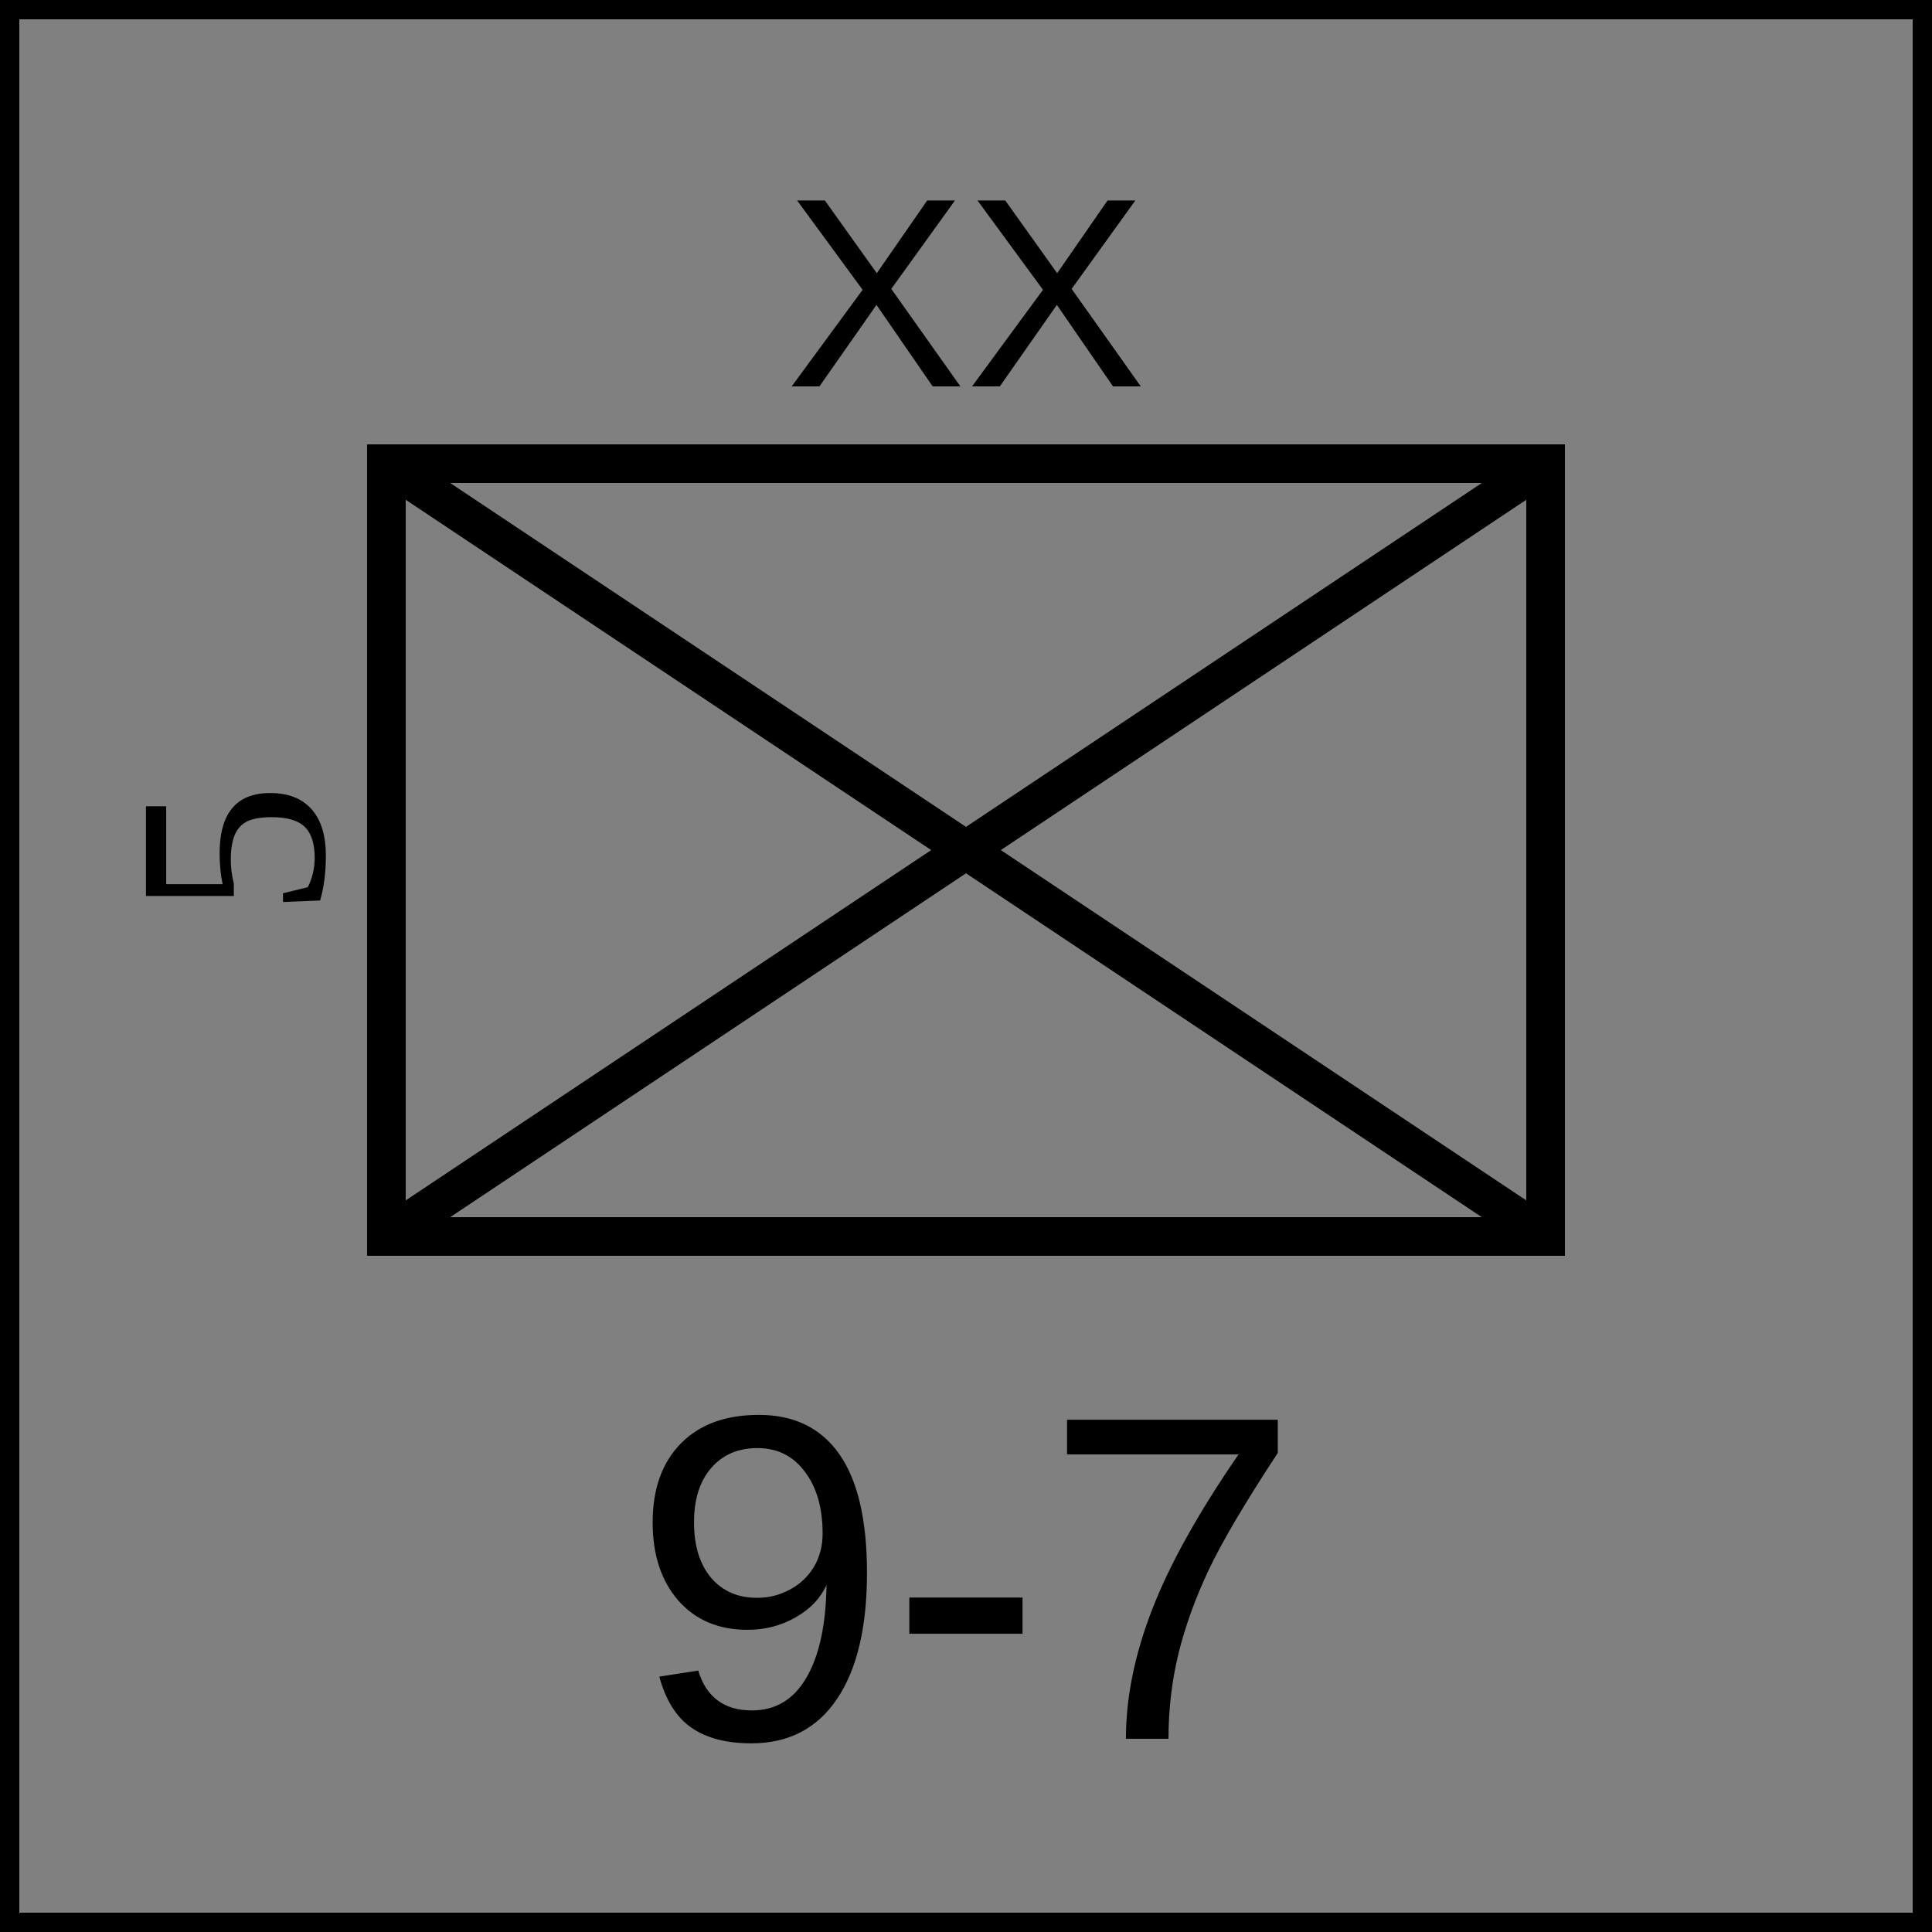
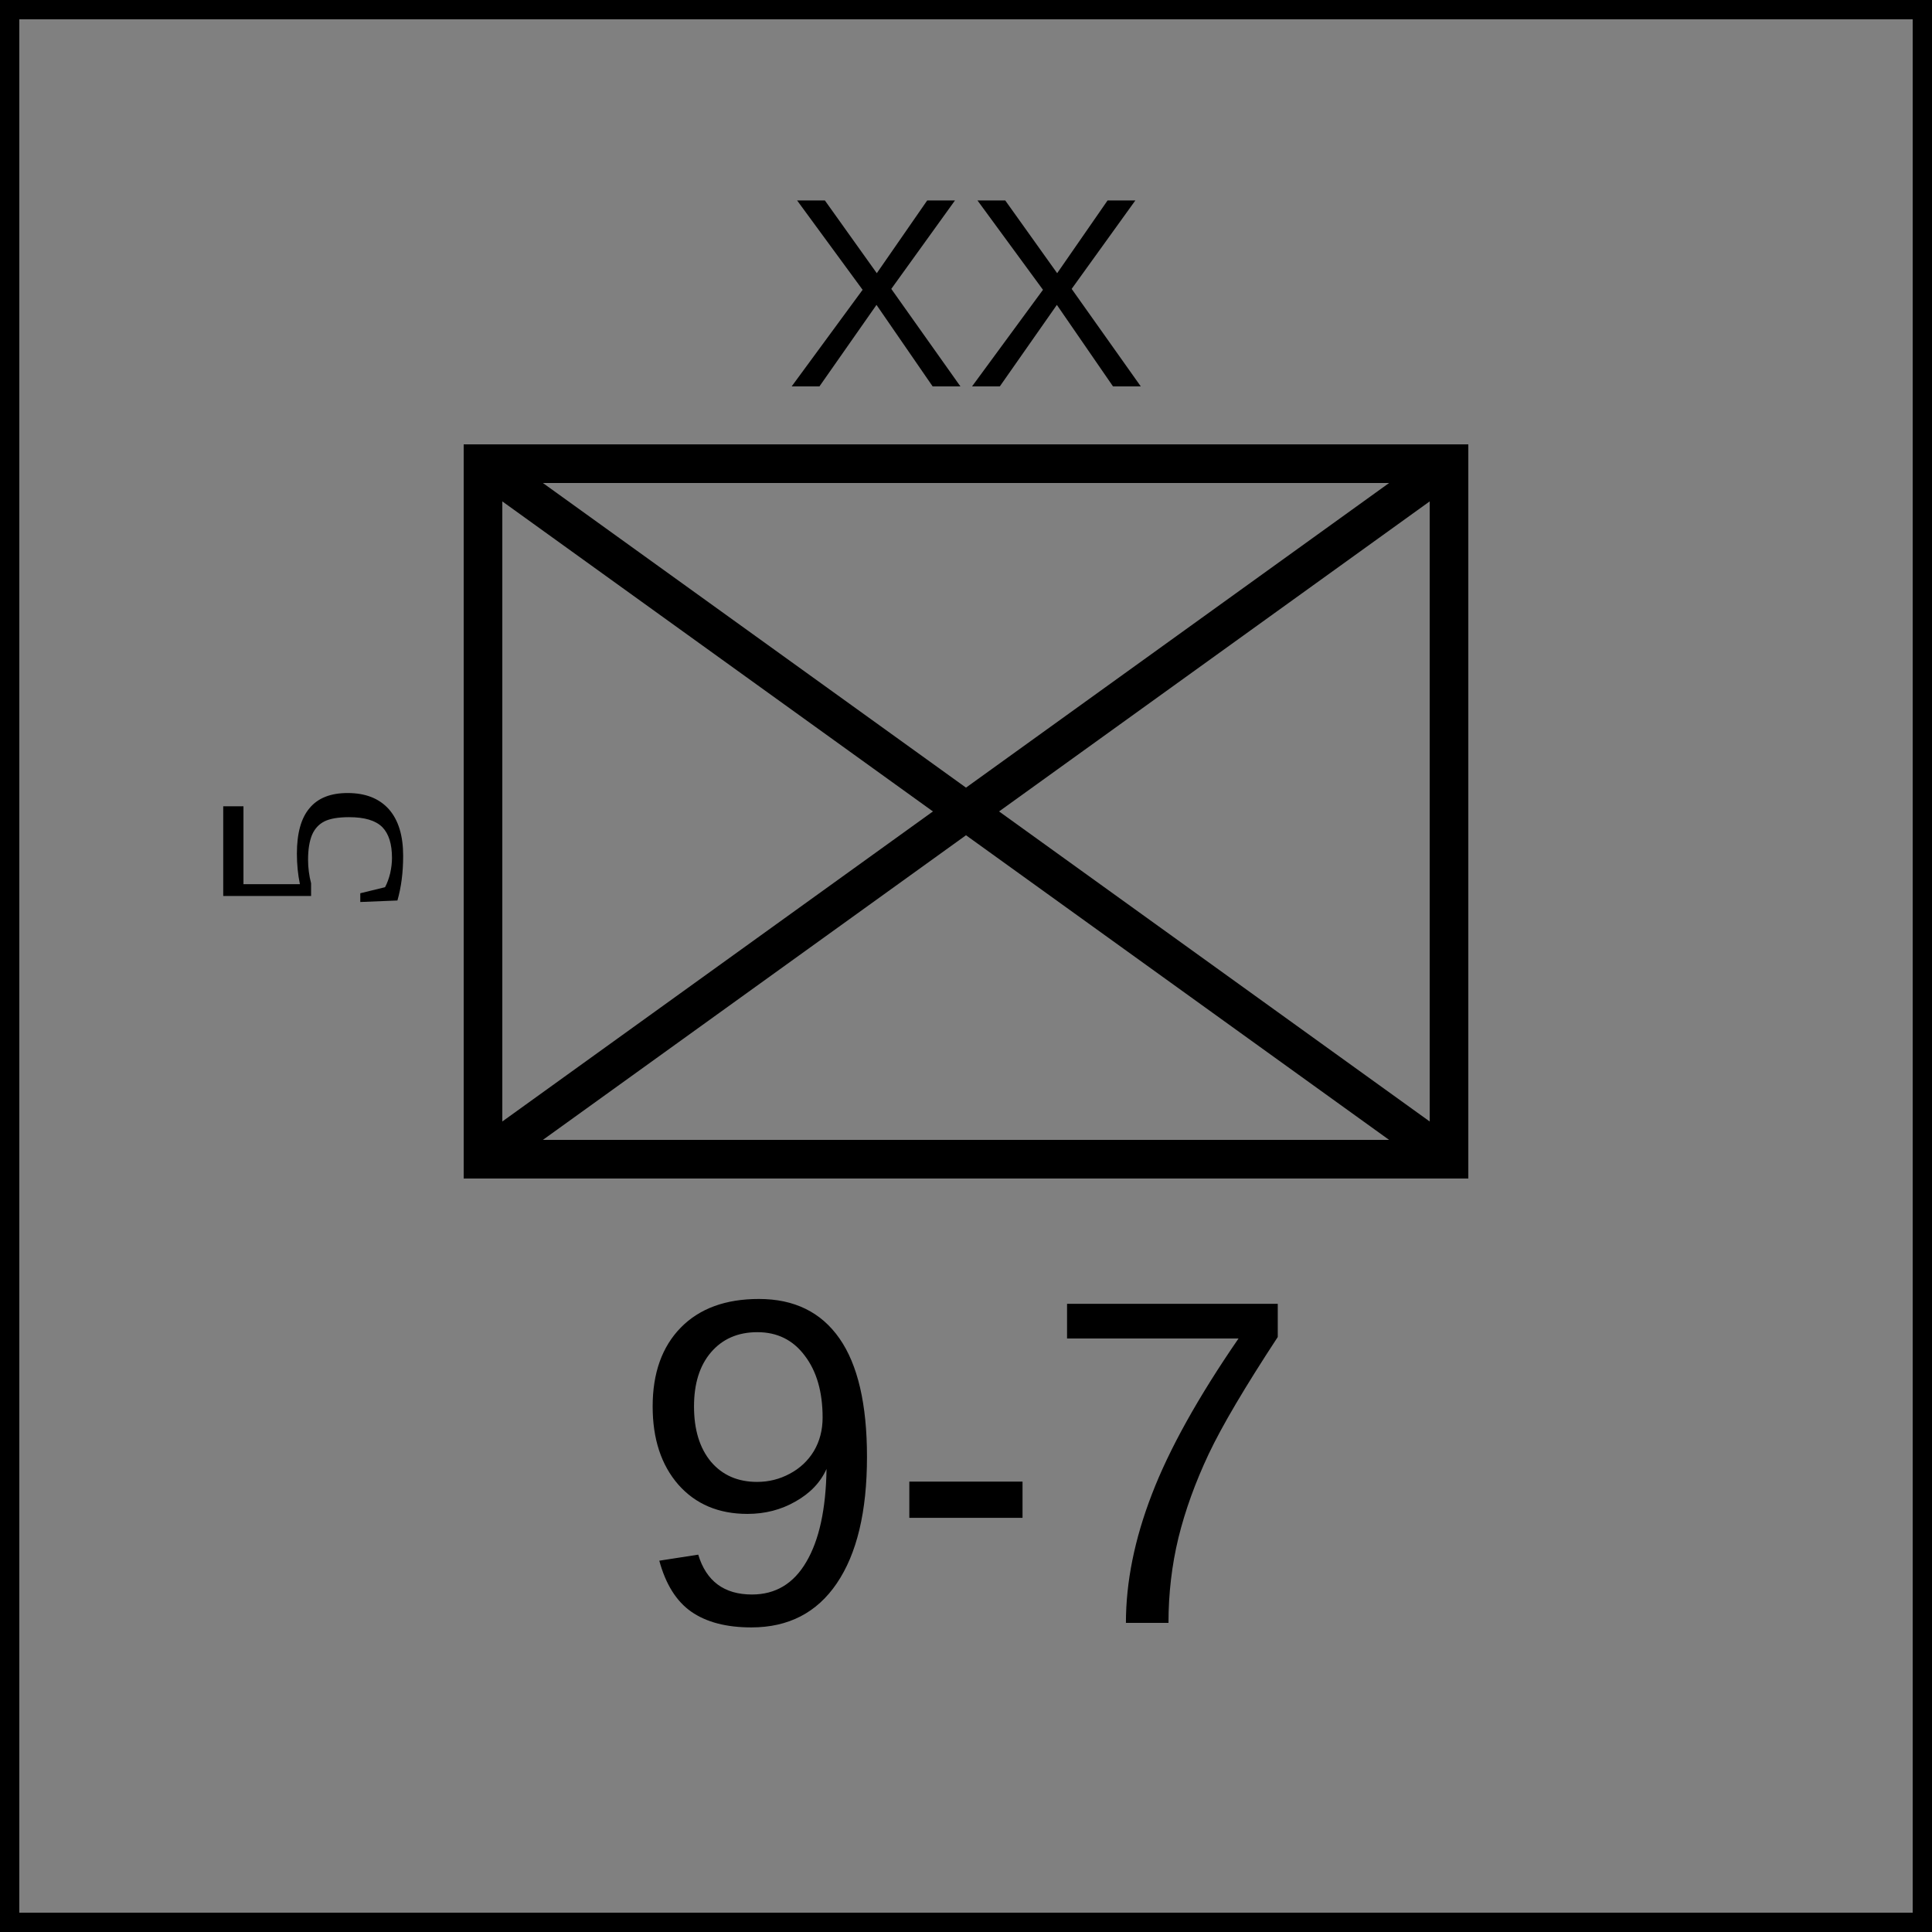
<svg xmlns="http://www.w3.org/2000/svg" width="100" height="100">
  <rect width="100" height="100" fill="grey" stroke="black" stroke-width="2" />
  <text x="50" y="20" font-family="Arial" font-size="14" text-anchor="middle" fill="black">XX</text>
-   <text x="-44" y="12" font-size="14" text-anchor="middle" dominant-baseline="central" transform="rotate(-90)">5</text>
+   <text x="-44" y="16" font-size="14" text-anchor="middle" dominant-baseline="central" transform="rotate(-90)">5</text>
  <g>
-     <rect x="20" y="24" width="60" height="40" fill="none" stroke="black" stroke-width="2" />
-     <line x1="20" y1="24" x2="80" y2="64" stroke="black" stroke-width="2" />
-     <line x1="20" y1="64" x2="80" y2="24" stroke="black" stroke-width="2" />
+     <rect x="25" y="24" width="50" height="36" fill="none" stroke="black" stroke-width="2" />
+     <line x1="25" y1="24" x2="75" y2="60" stroke="black" stroke-width="2" />
+     <line x1="25" y1="60" x2="75" y2="24" stroke="black" stroke-width="2" />
  </g>
-   <text x="50%" y="90%" font-family="Arial" font-size="24" text-anchor="middle" fill="black">9-7</text>
+   <text x="50" y="84" font-family="Arial" font-size="24" text-anchor="middle" fill="black">9-7</text>
</svg>
